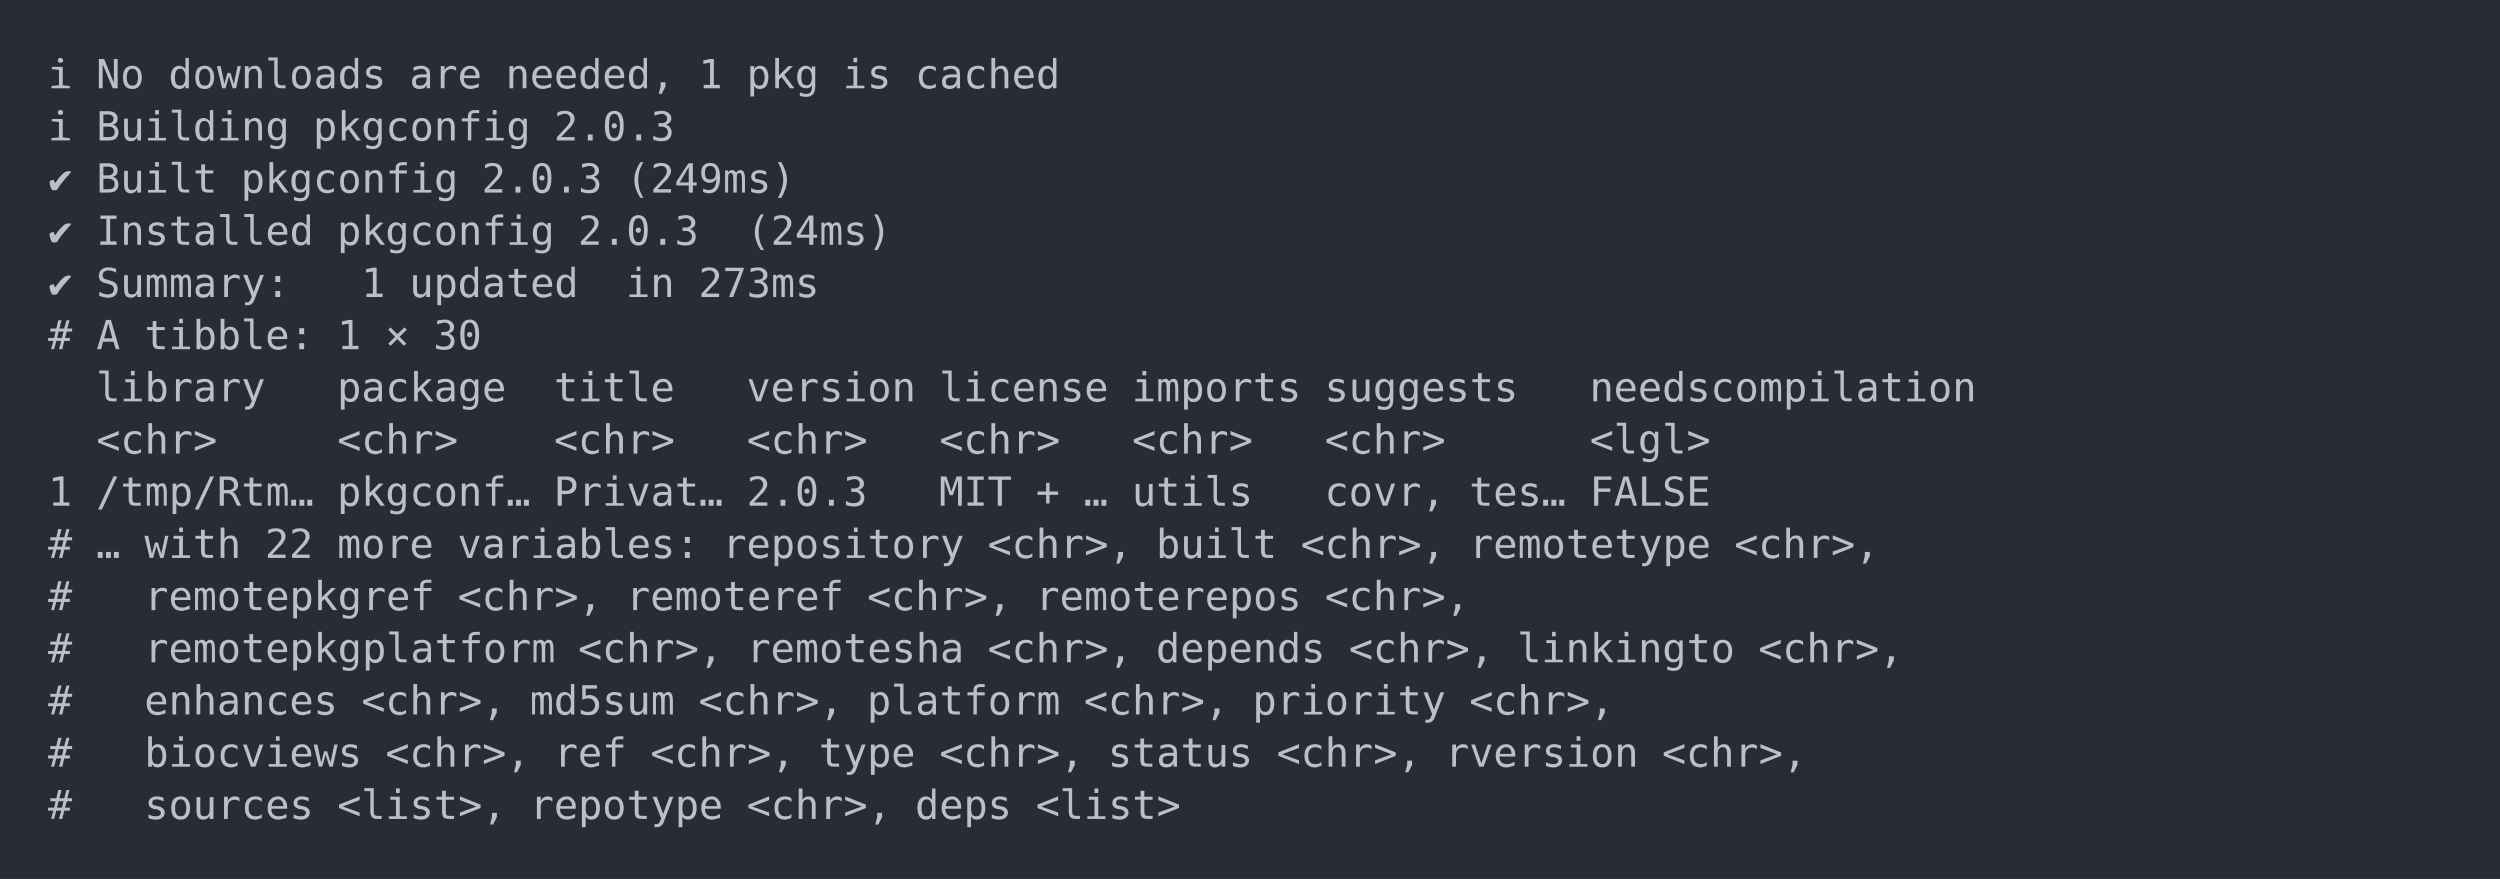
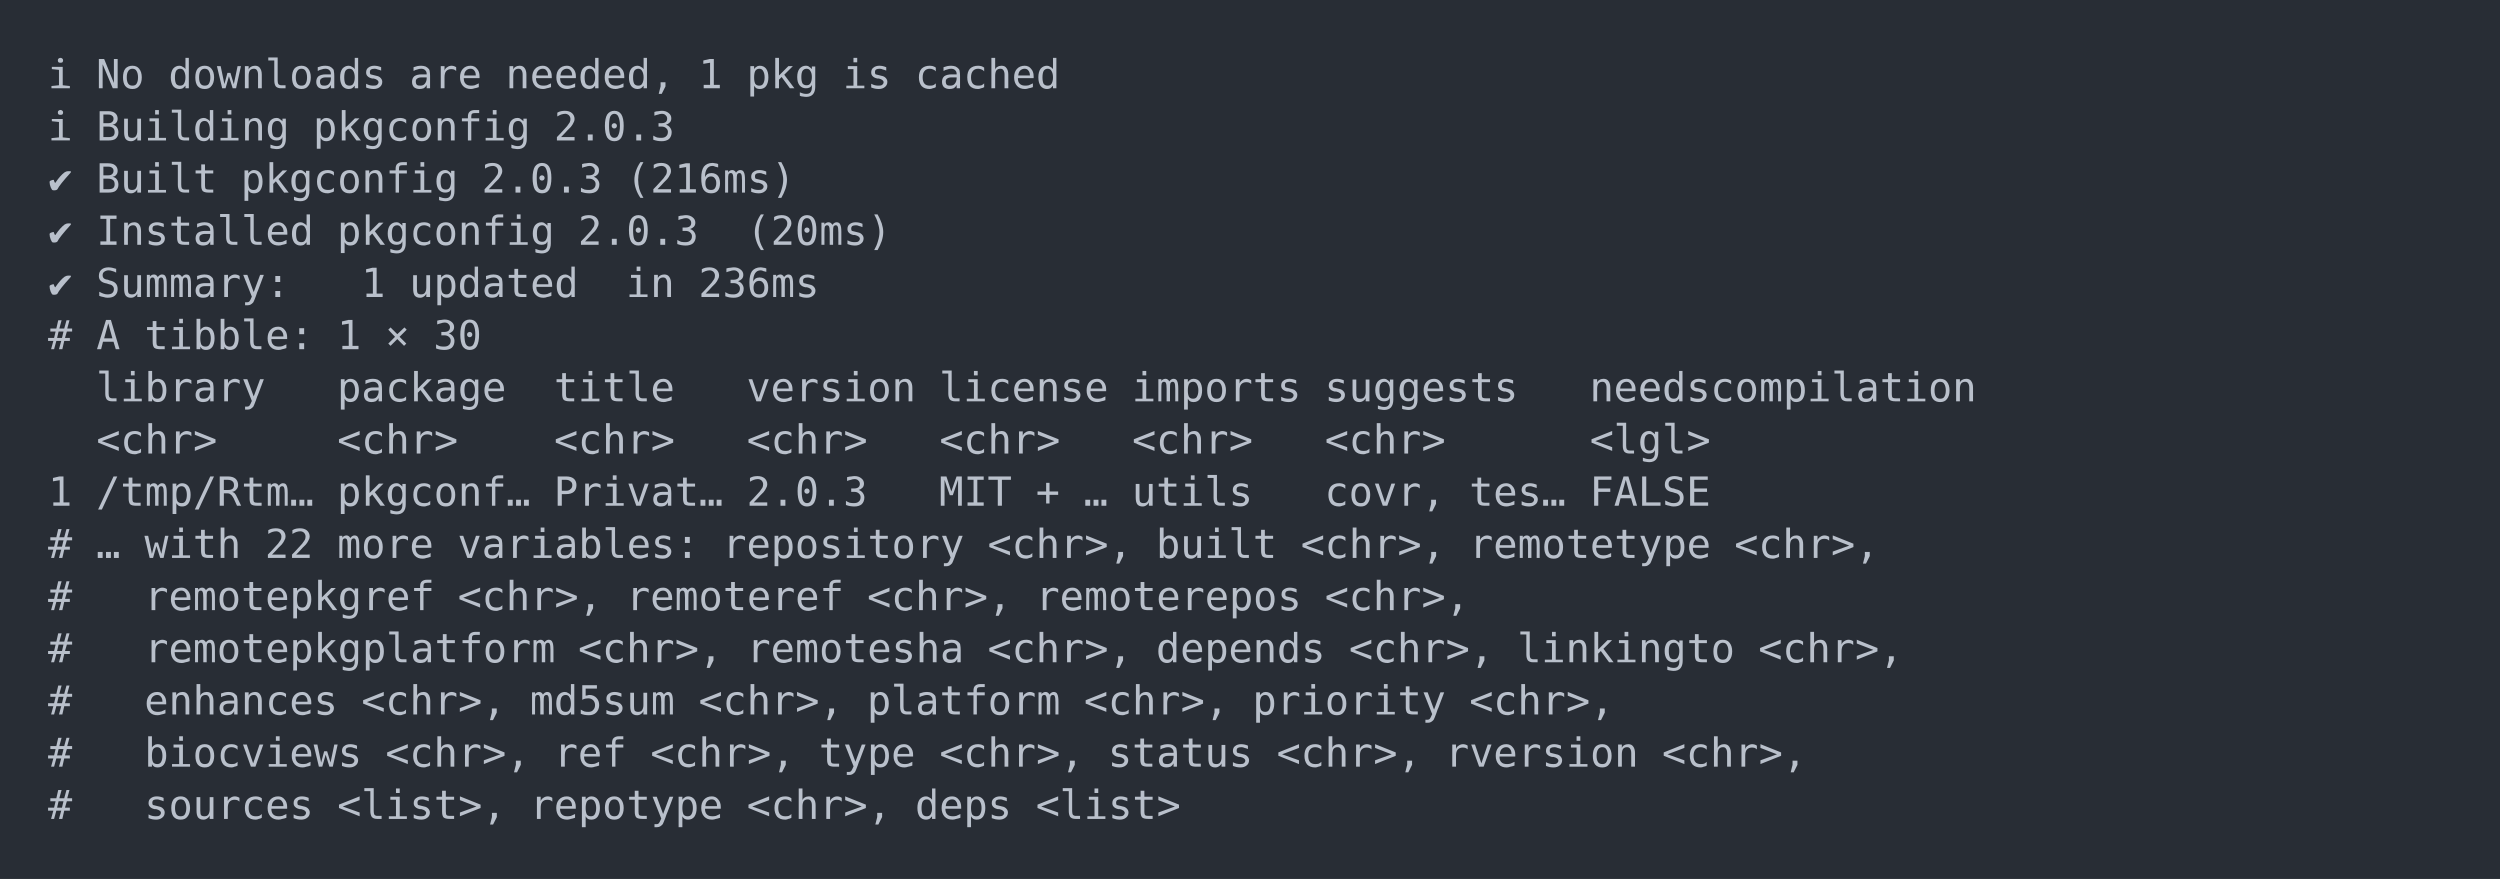
<svg xmlns="http://www.w3.org/2000/svg" xmlns:xlink="http://www.w3.org/1999/xlink" width="1040" height="365.65">
  <rect width="1040" height="365.65" rx="0" ry="0" class="a" />
  <svg height="325.65" viewBox="0 0 100 32.565" width="1000" x="20" y="20">
    <style>.a{fill:rgb(40,45,53)}.b{font-family:'Fira Code',Monaco,Consolas,Menlo,'Bitstream Vera Sans Mono','Powerline Symbols',monospace}.c{fill:transparent}.d{fill:rgb(185,192,203);white-space:pre}</style>
    <g font-family="'Fira Code',Monaco,Consolas,Menlo,'Bitstream Vera Sans Mono','Powerline Symbols',monospace" font-size="1.67" class="b">
      <defs>
        <symbol id="a">
          <rect height="16" width="100" x="0" y="0" class="c" />
        </symbol>
      </defs>
      <rect height="32.565" width="100" class="a" />
      <svg x="0" y="0" width="100">
        <svg x="0">
          <use xlink:href="#a" />
          <text x="0" y="1.67" class="d">ℹ</text>
          <text x="2.004" y="1.67" class="d">No</text>
          <text x="5.01" y="1.67" class="d">downloads</text>
          <text x="15.03" y="1.67" class="d">are</text>
          <text x="19.038" y="1.67" class="d">needed,</text>
          <text x="27.054" y="1.67" class="d">1</text>
          <text x="29.058" y="1.67" class="d">pkg</text>
          <text x="33.066" y="1.67" class="d">is</text>
          <text x="36.072" y="1.67" class="d">cached</text>
          <text x="0" y="3.841" class="d">ℹ</text>
          <text x="2.004" y="3.841" class="d">Building</text>
          <text x="11.022" y="3.841" class="d">pkgconfig</text>
          <text x="21.042" y="3.841" class="d">2.0.3</text>
          <text x="0" y="6.012" class="d">✔</text>
          <text x="2.004" y="6.012" class="d">Built</text>
          <text x="8.016" y="6.012" class="d">pkgconfig</text>
          <text x="18.036" y="6.012" class="d">2.0.3</text>
-           <text x="24.048" y="6.012" class="d">(249ms)</text>
+           <text x="24.048" y="6.012" class="d">(216ms)</text>
          <text x="0" y="8.183" class="d">✔</text>
          <text x="2.004" y="8.183" class="d">Installed</text>
          <text x="12.024" y="8.183" class="d">pkgconfig</text>
          <text x="22.044" y="8.183" class="d">2.0.3</text>
-           <text x="29.058" y="8.183" class="d">(24ms)</text>
+           <text x="29.058" y="8.183" class="d">(20ms)</text>
          <text x="0" y="10.354" class="d">✔</text>
          <text x="2.004" y="10.354" class="d">Summary:</text>
          <text x="13.026" y="10.354" class="d">1</text>
          <text x="15.03" y="10.354" class="d">updated</text>
          <text x="24.048" y="10.354" class="d">in</text>
-           <text x="27.054" y="10.354" class="d">273ms</text>
+           <text x="27.054" y="10.354" class="d">236ms</text>
          <text x="0" y="12.525" class="d">#</text>
          <text x="2.004" y="12.525" class="d">A</text>
          <text x="4.008" y="12.525" class="d">tibble:</text>
          <text x="12.024" y="12.525" class="d">1</text>
          <text x="14.028" y="12.525" class="d">×</text>
          <text x="16.032" y="12.525" class="d">30</text>
          <text x="2.004" y="14.696" class="d">library</text>
          <text x="12.024" y="14.696" class="d">package</text>
          <text x="21.042" y="14.696" class="d">title</text>
          <text x="29.058" y="14.696" class="d">version</text>
          <text x="37.074" y="14.696" class="d">license</text>
          <text x="45.09" y="14.696" class="d">imports</text>
          <text x="53.106" y="14.696" class="d">suggests</text>
          <text x="64.128" y="14.696" class="d">needscompilation</text>
          <text x="2.004" y="16.867" class="d">&lt;chr&gt;</text>
          <text x="12.024" y="16.867" class="d">&lt;chr&gt;</text>
          <text x="21.042" y="16.867" class="d">&lt;chr&gt;</text>
          <text x="29.058" y="16.867" class="d">&lt;chr&gt;</text>
          <text x="37.074" y="16.867" class="d">&lt;chr&gt;</text>
          <text x="45.09" y="16.867" class="d">&lt;chr&gt;</text>
          <text x="53.106" y="16.867" class="d">&lt;chr&gt;</text>
          <text x="64.128" y="16.867" class="d">&lt;lgl&gt;</text>
          <text x="0" y="19.038" class="d">1</text>
          <text x="2.004" y="19.038" class="d">/tmp/Rtm…</text>
          <text x="12.024" y="19.038" class="d">pkgconf…</text>
          <text x="21.042" y="19.038" class="d">Privat…</text>
          <text x="29.058" y="19.038" class="d">2.0.3</text>
          <text x="37.074" y="19.038" class="d">MIT</text>
          <text x="41.082" y="19.038" class="d">+</text>
          <text x="43.086" y="19.038" class="d">…</text>
          <text x="45.09" y="19.038" class="d">utils</text>
          <text x="53.106" y="19.038" class="d">covr,</text>
          <text x="59.118" y="19.038" class="d">tes…</text>
          <text x="64.128" y="19.038" class="d">FALSE</text>
          <text x="0" y="21.209" class="d">#</text>
          <text x="2.004" y="21.209" class="d">…</text>
          <text x="4.008" y="21.209" class="d">with</text>
          <text x="9.018" y="21.209" class="d">22</text>
          <text x="12.024" y="21.209" class="d">more</text>
          <text x="17.034" y="21.209" class="d">variables:</text>
          <text x="28.056" y="21.209" class="d">repository</text>
          <text x="39.078" y="21.209" class="d">&lt;chr&gt;,</text>
          <text x="46.092" y="21.209" class="d">built</text>
          <text x="52.104" y="21.209" class="d">&lt;chr&gt;,</text>
          <text x="59.118" y="21.209" class="d">remotetype</text>
          <text x="70.14" y="21.209" class="d">&lt;chr&gt;,</text>
          <text x="0" y="23.38" class="d">#</text>
          <text x="4.008" y="23.38" class="d">remotepkgref</text>
          <text x="17.034" y="23.38" class="d">&lt;chr&gt;,</text>
          <text x="24.048" y="23.38" class="d">remoteref</text>
          <text x="34.068" y="23.38" class="d">&lt;chr&gt;,</text>
          <text x="41.082" y="23.38" class="d">remoterepos</text>
          <text x="53.106" y="23.38" class="d">&lt;chr&gt;,</text>
          <text x="0" y="25.551" class="d">#</text>
          <text x="4.008" y="25.551" class="d">remotepkgplatform</text>
          <text x="22.044" y="25.551" class="d">&lt;chr&gt;,</text>
          <text x="29.058" y="25.551" class="d">remotesha</text>
          <text x="39.078" y="25.551" class="d">&lt;chr&gt;,</text>
          <text x="46.092" y="25.551" class="d">depends</text>
          <text x="54.108" y="25.551" class="d">&lt;chr&gt;,</text>
          <text x="61.122" y="25.551" class="d">linkingto</text>
          <text x="71.142" y="25.551" class="d">&lt;chr&gt;,</text>
          <text x="0" y="27.722" class="d">#</text>
          <text x="4.008" y="27.722" class="d">enhances</text>
          <text x="13.026" y="27.722" class="d">&lt;chr&gt;,</text>
          <text x="20.04" y="27.722" class="d">md5sum</text>
          <text x="27.054" y="27.722" class="d">&lt;chr&gt;,</text>
          <text x="34.068" y="27.722" class="d">platform</text>
          <text x="43.086" y="27.722" class="d">&lt;chr&gt;,</text>
          <text x="50.1" y="27.722" class="d">priority</text>
          <text x="59.118" y="27.722" class="d">&lt;chr&gt;,</text>
          <text x="0" y="29.893" class="d">#</text>
          <text x="4.008" y="29.893" class="d">biocviews</text>
          <text x="14.028" y="29.893" class="d">&lt;chr&gt;,</text>
          <text x="21.042" y="29.893" class="d">ref</text>
          <text x="25.05" y="29.893" class="d">&lt;chr&gt;,</text>
          <text x="32.064" y="29.893" class="d">type</text>
          <text x="37.074" y="29.893" class="d">&lt;chr&gt;,</text>
          <text x="44.088" y="29.893" class="d">status</text>
          <text x="51.102" y="29.893" class="d">&lt;chr&gt;,</text>
          <text x="58.116" y="29.893" class="d">rversion</text>
          <text x="67.134" y="29.893" class="d">&lt;chr&gt;,</text>
          <text x="0" y="32.064" class="d">#</text>
          <text x="4.008" y="32.064" class="d">sources</text>
          <text x="12.024" y="32.064" class="d">&lt;list&gt;,</text>
          <text x="20.04" y="32.064" class="d">repotype</text>
          <text x="29.058" y="32.064" class="d">&lt;chr&gt;,</text>
          <text x="36.072" y="32.064" class="d">deps</text>
          <text x="41.082" y="32.064" class="d">&lt;list&gt;</text>
        </svg>
      </svg>
    </g>
  </svg>
</svg>
